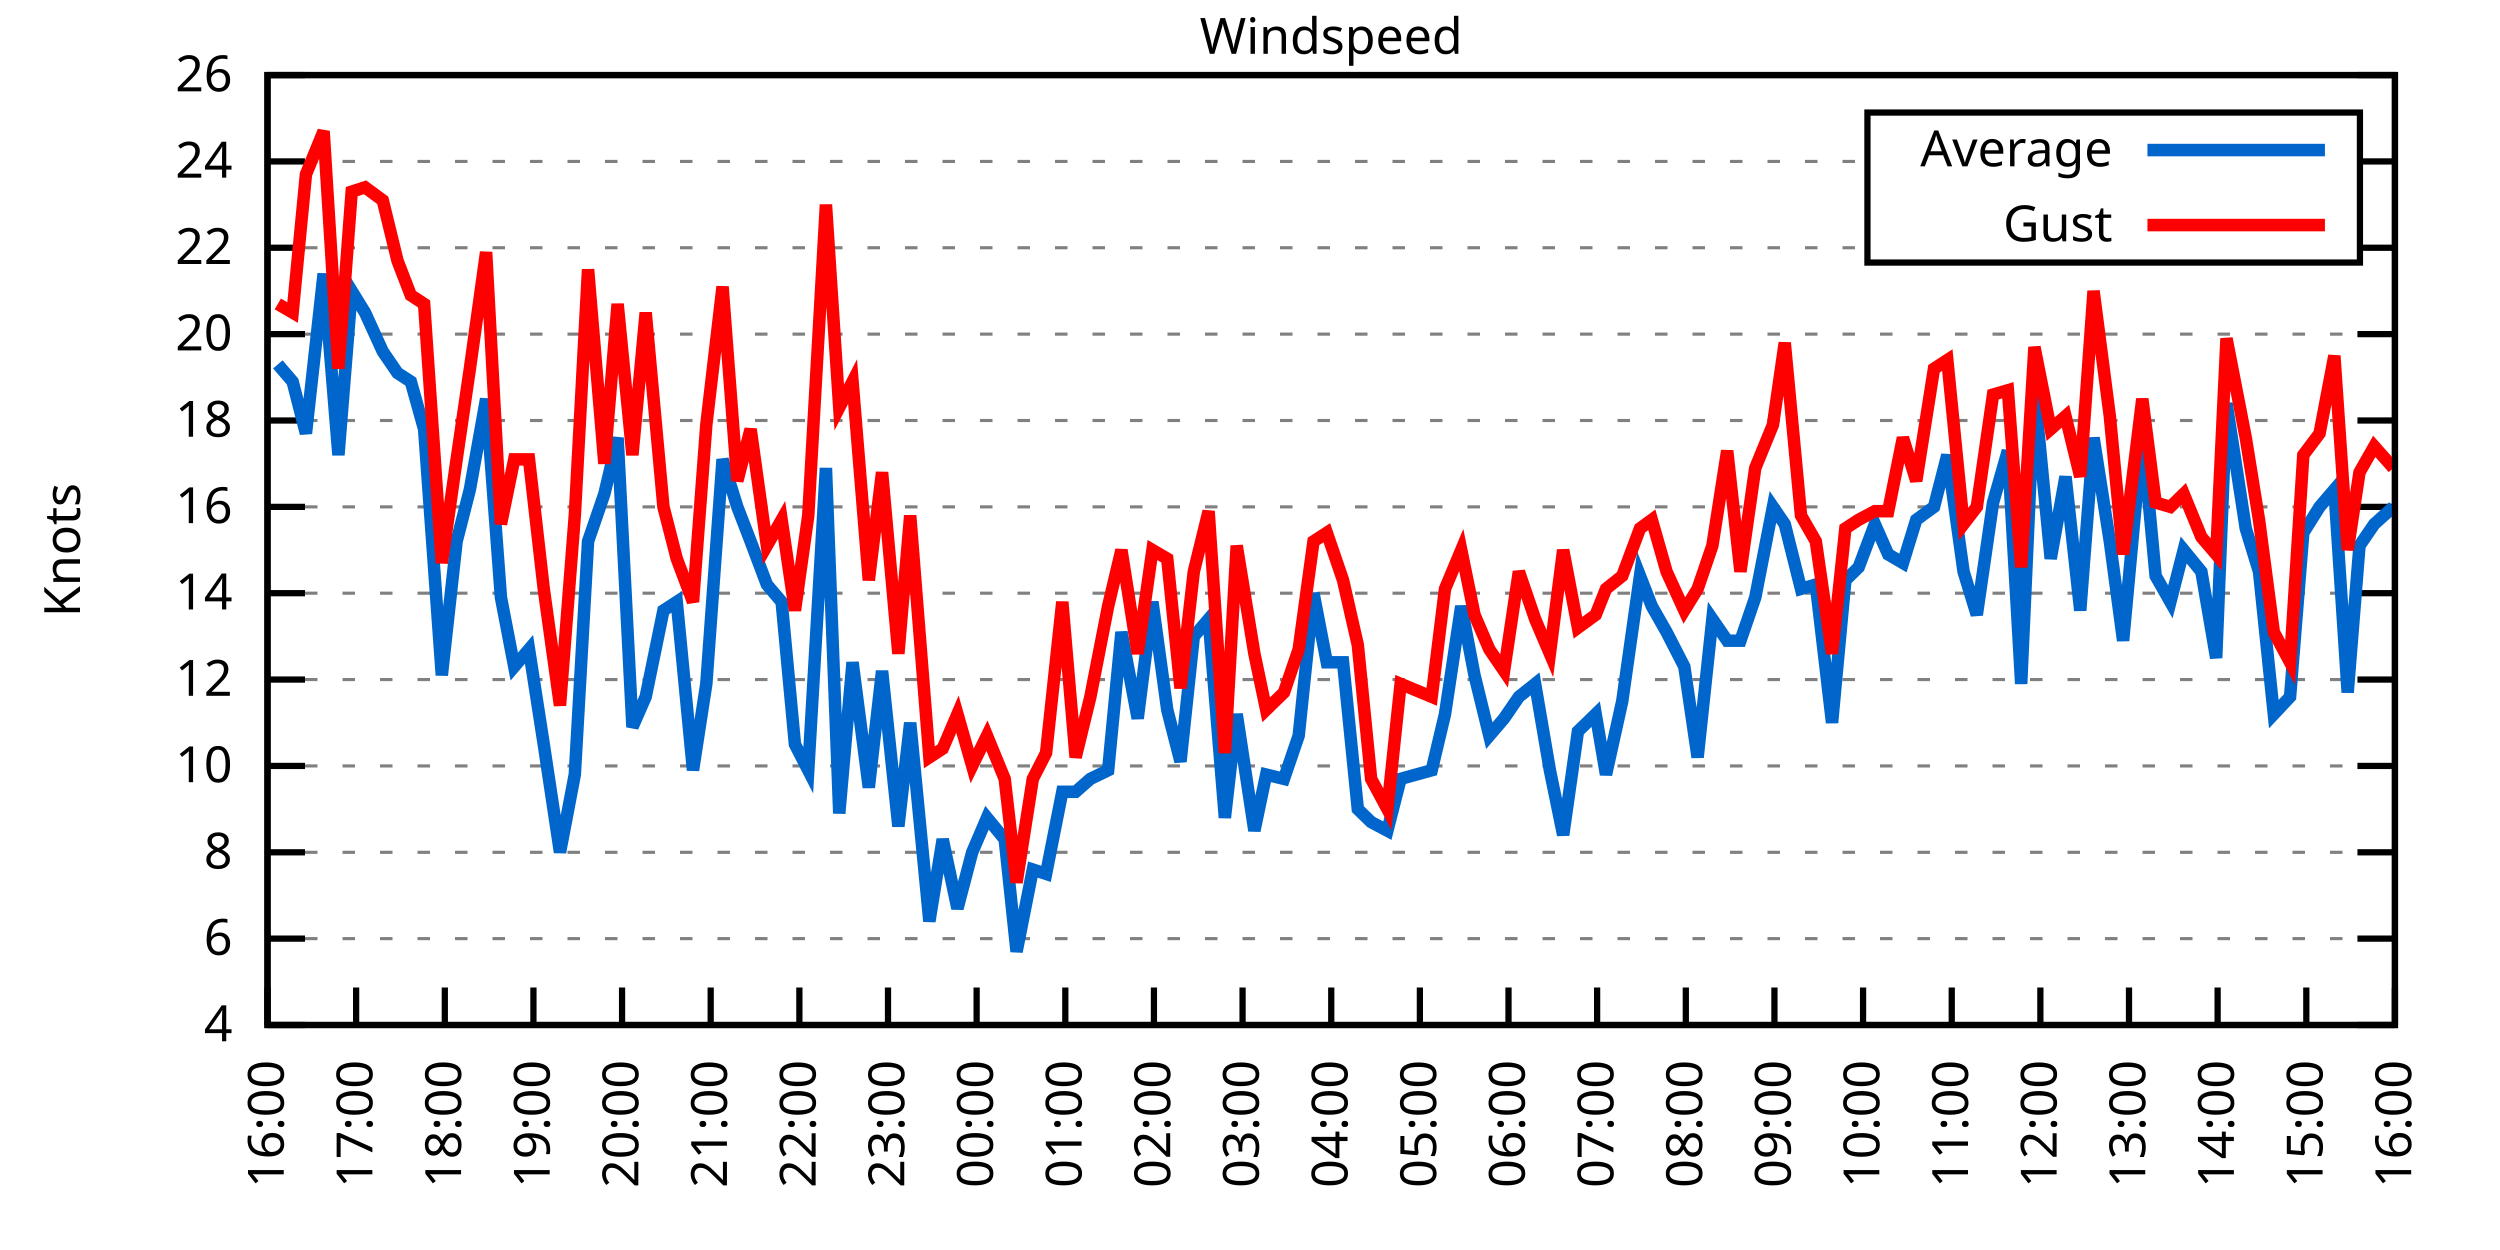
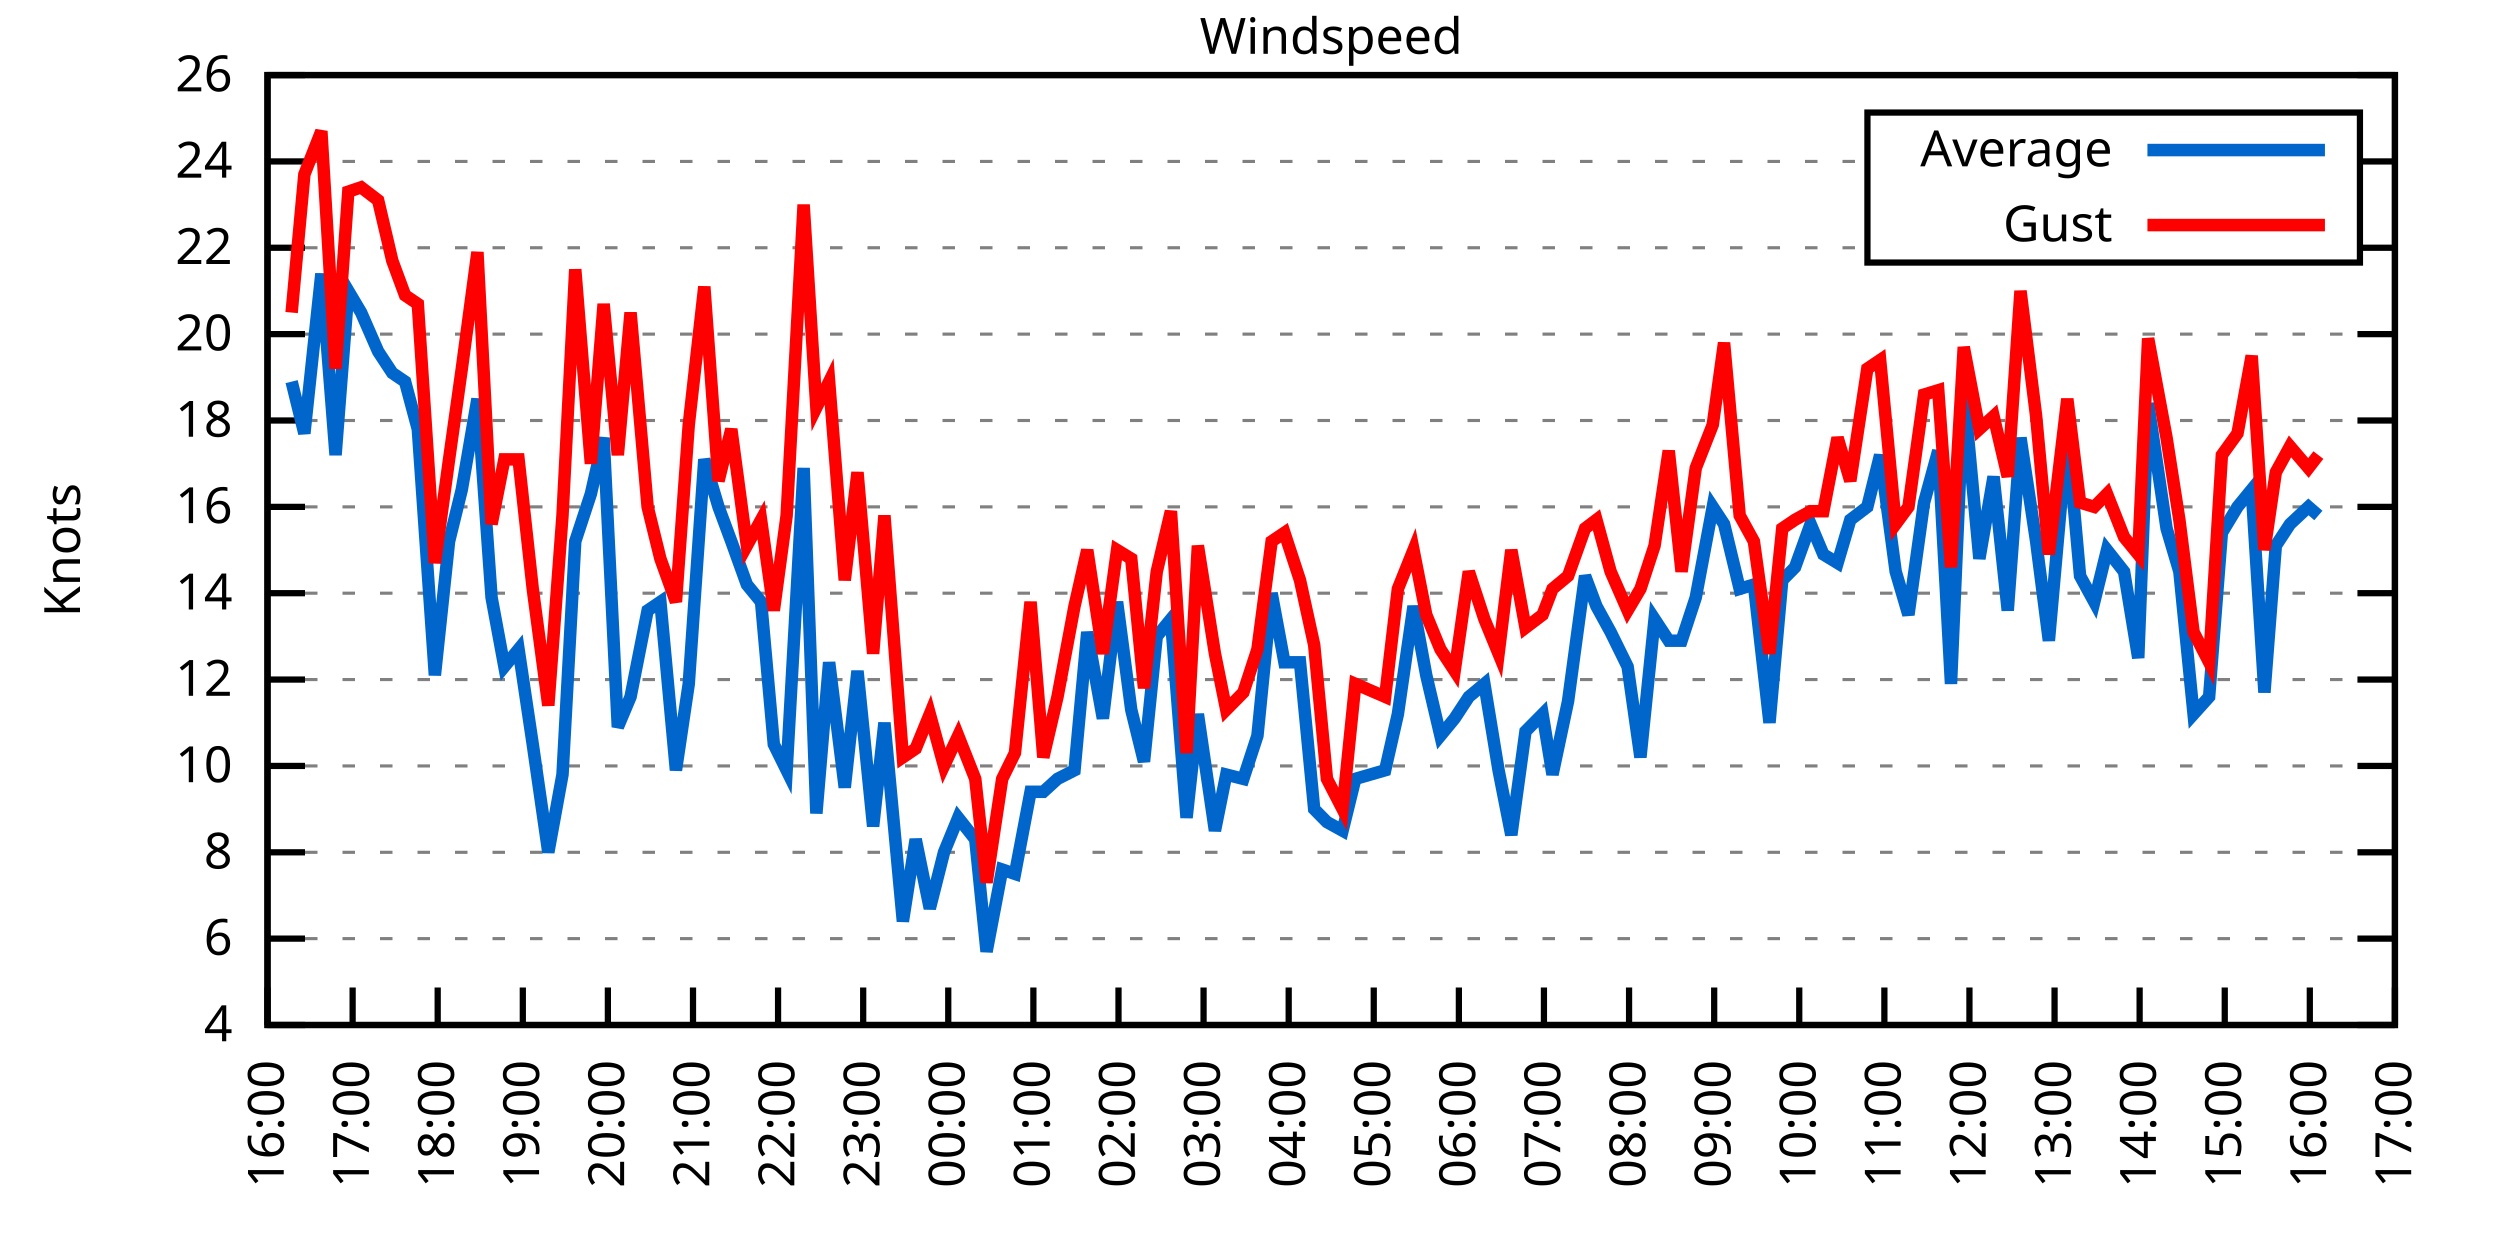
<svg xmlns="http://www.w3.org/2000/svg" xmlns:xlink="http://www.w3.org/1999/xlink" width="400" height="200" viewBox="0 0 400 200">
  <g id="gnuplot_canvas">
    <rect x="0" y="0" width="400" height="200" fill="none" />
    <defs>
      <circle id="gpDot" r="0.5" stroke-width="0.5" stroke="currentColor" />
      <path id="gpPt0" stroke-width="0.333" stroke="currentColor" d="M-1,0 h2 M0,-1 v2" />
      <path id="gpPt1" stroke-width="0.333" stroke="currentColor" d="M-1,-1 L1,1 M1,-1 L-1,1" />
      <path id="gpPt2" stroke-width="0.333" stroke="currentColor" d="M-1,0 L1,0 M0,-1 L0,1 M-1,-1 L1,1 M-1,1 L1,-1" />
      <rect id="gpPt3" stroke-width="0.333" stroke="currentColor" x="-1" y="-1" width="2" height="2" />
      <rect id="gpPt4" stroke-width="0.333" stroke="currentColor" fill="currentColor" x="-1" y="-1" width="2" height="2" />
      <circle id="gpPt5" stroke-width="0.333" stroke="currentColor" cx="0" cy="0" r="1" />
      <use xlink:href="#gpPt5" id="gpPt6" fill="currentColor" stroke="none" />
      <path id="gpPt7" stroke-width="0.333" stroke="currentColor" d="M0,-1.33 L-1.33,0.67 L1.33,0.67 z" />
      <use xlink:href="#gpPt7" id="gpPt8" fill="currentColor" stroke="none" />
      <use xlink:href="#gpPt7" id="gpPt9" stroke="currentColor" transform="rotate(180)" />
      <use xlink:href="#gpPt9" id="gpPt10" fill="currentColor" stroke="none" />
      <use xlink:href="#gpPt3" id="gpPt11" stroke="currentColor" transform="rotate(45)" />
      <use xlink:href="#gpPt11" id="gpPt12" fill="currentColor" stroke="none" />
      <path id="gpPt13" stroke-width="0.333" stroke="currentColor" d="M0,1.330 L1.265,0.411 L0.782,-1.067 L-0.782,-1.076 L-1.265,0.411 z" />
      <use xlink:href="#gpPt13" id="gpPt14" fill="currentColor" stroke="none" />
      <filter id="textbox" filterUnits="objectBoundingBox" x="0" y="0" height="1" width="1">
        <feFlood flood-color="white" flood-opacity="1" result="bgnd" />
        <feComposite in="SourceGraphic" in2="bgnd" operator="atop" />
      </filter>
      <filter id="greybox" filterUnits="objectBoundingBox" x="0" y="0" height="1" width="1">
        <feFlood flood-color="lightgrey" flood-opacity="1" result="grey" />
        <feComposite in="SourceGraphic" in2="grey" operator="atop" />
      </filter>
    </defs>
    <g fill="none" color="white" stroke="currentColor" stroke-width="1.00" stroke-linecap="butt" stroke-linejoin="miter">
</g>
    <g fill="none" color="black" stroke="currentColor" stroke-width="1.00" stroke-linecap="butt" stroke-linejoin="miter">
      <g stroke="none" shape-rendering="crispEdges">
        <polygon fill="rgb(255, 255, 255)" points="42.80,164.00 383.18,164.00 383.18,12.02 42.80,12.02 " />
      </g>
    </g>
    <g fill="none" color="black" stroke="currentColor" stroke-width="1.00" stroke-linecap="butt" stroke-linejoin="miter">
</g>
    <g fill="none" color="black" stroke="black" stroke-width="0.50" stroke-linecap="butt" stroke-linejoin="miter">
</g>
    <g fill="none" color="gray" stroke="currentColor" stroke-width="0.50" stroke-linecap="butt" stroke-linejoin="miter">
      <path stroke="gray" stroke-dasharray="2,4" class="gridline" d="M42.80,164.00 L383.19,164.00  " />
    </g>
    <g fill="none" color="gray" stroke="gray" stroke-width="1.00" stroke-linecap="butt" stroke-linejoin="miter">
</g>
    <g fill="none" color="black" stroke="currentColor" stroke-width="1.00" stroke-linecap="butt" stroke-linejoin="miter">
      <path stroke="black" d="M42.80,164.00 L48.80,164.00 M383.19,164.00 L377.19,164.00  " />
      <g transform="translate(37.20,166.60)" stroke="none" fill="black" font-family="Sans" font-size="8.00" text-anchor="end">
        <text>
          <tspan font-family="Sans"> 4</tspan>
        </text>
      </g>
    </g>
    <g fill="none" color="black" stroke="currentColor" stroke-width="1.00" stroke-linecap="butt" stroke-linejoin="miter">
</g>
    <g fill="none" color="black" stroke="black" stroke-width="0.50" stroke-linecap="butt" stroke-linejoin="miter">
</g>
    <g fill="none" color="gray" stroke="currentColor" stroke-width="0.50" stroke-linecap="butt" stroke-linejoin="miter">
      <path stroke="gray" stroke-dasharray="2,4" class="gridline" d="M42.80,150.18 L383.19,150.18  " />
    </g>
    <g fill="none" color="gray" stroke="gray" stroke-width="1.00" stroke-linecap="butt" stroke-linejoin="miter">
</g>
    <g fill="none" color="black" stroke="currentColor" stroke-width="1.00" stroke-linecap="butt" stroke-linejoin="miter">
      <path stroke="black" d="M42.80,150.18 L48.80,150.18 M383.19,150.18 L377.19,150.18  " />
      <g transform="translate(37.20,152.78)" stroke="none" fill="black" font-family="Sans" font-size="8.00" text-anchor="end">
        <text>
          <tspan font-family="Sans"> 6</tspan>
        </text>
      </g>
    </g>
    <g fill="none" color="black" stroke="currentColor" stroke-width="1.00" stroke-linecap="butt" stroke-linejoin="miter">
</g>
    <g fill="none" color="black" stroke="black" stroke-width="0.50" stroke-linecap="butt" stroke-linejoin="miter">
</g>
    <g fill="none" color="gray" stroke="currentColor" stroke-width="0.50" stroke-linecap="butt" stroke-linejoin="miter">
      <path stroke="gray" stroke-dasharray="2,4" class="gridline" d="M42.80,136.37 L383.19,136.37  " />
    </g>
    <g fill="none" color="gray" stroke="gray" stroke-width="1.00" stroke-linecap="butt" stroke-linejoin="miter">
</g>
    <g fill="none" color="black" stroke="currentColor" stroke-width="1.00" stroke-linecap="butt" stroke-linejoin="miter">
      <path stroke="black" d="M42.80,136.37 L48.80,136.37 M383.19,136.37 L377.19,136.37  " />
      <g transform="translate(37.20,138.97)" stroke="none" fill="black" font-family="Sans" font-size="8.00" text-anchor="end">
        <text>
          <tspan font-family="Sans"> 8</tspan>
        </text>
      </g>
    </g>
    <g fill="none" color="black" stroke="currentColor" stroke-width="1.00" stroke-linecap="butt" stroke-linejoin="miter">
</g>
    <g fill="none" color="black" stroke="black" stroke-width="0.50" stroke-linecap="butt" stroke-linejoin="miter">
</g>
    <g fill="none" color="gray" stroke="currentColor" stroke-width="0.50" stroke-linecap="butt" stroke-linejoin="miter">
      <path stroke="gray" stroke-dasharray="2,4" class="gridline" d="M42.80,122.55 L383.19,122.55  " />
    </g>
    <g fill="none" color="gray" stroke="gray" stroke-width="1.00" stroke-linecap="butt" stroke-linejoin="miter">
</g>
    <g fill="none" color="black" stroke="currentColor" stroke-width="1.00" stroke-linecap="butt" stroke-linejoin="miter">
      <path stroke="black" d="M42.80,122.55 L48.80,122.55 M383.19,122.55 L377.19,122.55  " />
      <g transform="translate(37.20,125.15)" stroke="none" fill="black" font-family="Sans" font-size="8.00" text-anchor="end">
        <text>
          <tspan font-family="Sans"> 10</tspan>
        </text>
      </g>
    </g>
    <g fill="none" color="black" stroke="currentColor" stroke-width="1.00" stroke-linecap="butt" stroke-linejoin="miter">
</g>
    <g fill="none" color="black" stroke="black" stroke-width="0.50" stroke-linecap="butt" stroke-linejoin="miter">
</g>
    <g fill="none" color="gray" stroke="currentColor" stroke-width="0.50" stroke-linecap="butt" stroke-linejoin="miter">
      <path stroke="gray" stroke-dasharray="2,4" class="gridline" d="M42.80,108.73 L383.19,108.73  " />
    </g>
    <g fill="none" color="gray" stroke="gray" stroke-width="1.00" stroke-linecap="butt" stroke-linejoin="miter">
</g>
    <g fill="none" color="black" stroke="currentColor" stroke-width="1.00" stroke-linecap="butt" stroke-linejoin="miter">
      <path stroke="black" d="M42.80,108.73 L48.80,108.73 M383.19,108.73 L377.19,108.73  " />
      <g transform="translate(37.20,111.33)" stroke="none" fill="black" font-family="Sans" font-size="8.00" text-anchor="end">
        <text>
          <tspan font-family="Sans"> 12</tspan>
        </text>
      </g>
    </g>
    <g fill="none" color="black" stroke="currentColor" stroke-width="1.00" stroke-linecap="butt" stroke-linejoin="miter">
</g>
    <g fill="none" color="black" stroke="black" stroke-width="0.50" stroke-linecap="butt" stroke-linejoin="miter">
</g>
    <g fill="none" color="gray" stroke="currentColor" stroke-width="0.50" stroke-linecap="butt" stroke-linejoin="miter">
      <path stroke="gray" stroke-dasharray="2,4" class="gridline" d="M42.80,94.91 L383.19,94.91  " />
    </g>
    <g fill="none" color="gray" stroke="gray" stroke-width="1.00" stroke-linecap="butt" stroke-linejoin="miter">
</g>
    <g fill="none" color="black" stroke="currentColor" stroke-width="1.00" stroke-linecap="butt" stroke-linejoin="miter">
      <path stroke="black" d="M42.80,94.91 L48.80,94.91 M383.19,94.91 L377.19,94.91  " />
      <g transform="translate(37.20,97.51)" stroke="none" fill="black" font-family="Sans" font-size="8.00" text-anchor="end">
        <text>
          <tspan font-family="Sans"> 14</tspan>
        </text>
      </g>
    </g>
    <g fill="none" color="black" stroke="currentColor" stroke-width="1.00" stroke-linecap="butt" stroke-linejoin="miter">
</g>
    <g fill="none" color="black" stroke="black" stroke-width="0.50" stroke-linecap="butt" stroke-linejoin="miter">
</g>
    <g fill="none" color="gray" stroke="currentColor" stroke-width="0.50" stroke-linecap="butt" stroke-linejoin="miter">
      <path stroke="gray" stroke-dasharray="2,4" class="gridline" d="M42.80,81.10 L383.19,81.10  " />
    </g>
    <g fill="none" color="gray" stroke="gray" stroke-width="1.00" stroke-linecap="butt" stroke-linejoin="miter">
</g>
    <g fill="none" color="black" stroke="currentColor" stroke-width="1.00" stroke-linecap="butt" stroke-linejoin="miter">
      <path stroke="black" d="M42.80,81.10 L48.80,81.10 M383.19,81.10 L377.19,81.10  " />
      <g transform="translate(37.20,83.70)" stroke="none" fill="black" font-family="Sans" font-size="8.00" text-anchor="end">
        <text>
          <tspan font-family="Sans"> 16</tspan>
        </text>
      </g>
    </g>
    <g fill="none" color="black" stroke="currentColor" stroke-width="1.00" stroke-linecap="butt" stroke-linejoin="miter">
</g>
    <g fill="none" color="black" stroke="black" stroke-width="0.50" stroke-linecap="butt" stroke-linejoin="miter">
</g>
    <g fill="none" color="gray" stroke="currentColor" stroke-width="0.50" stroke-linecap="butt" stroke-linejoin="miter">
      <path stroke="gray" stroke-dasharray="2,4" class="gridline" d="M42.80,67.28 L383.19,67.28  " />
    </g>
    <g fill="none" color="gray" stroke="gray" stroke-width="1.00" stroke-linecap="butt" stroke-linejoin="miter">
</g>
    <g fill="none" color="black" stroke="currentColor" stroke-width="1.00" stroke-linecap="butt" stroke-linejoin="miter">
      <path stroke="black" d="M42.80,67.28 L48.80,67.28 M383.19,67.28 L377.19,67.28  " />
      <g transform="translate(37.20,69.88)" stroke="none" fill="black" font-family="Sans" font-size="8.00" text-anchor="end">
        <text>
          <tspan font-family="Sans"> 18</tspan>
        </text>
      </g>
    </g>
    <g fill="none" color="black" stroke="currentColor" stroke-width="1.00" stroke-linecap="butt" stroke-linejoin="miter">
</g>
    <g fill="none" color="black" stroke="black" stroke-width="0.50" stroke-linecap="butt" stroke-linejoin="miter">
</g>
    <g fill="none" color="gray" stroke="currentColor" stroke-width="0.50" stroke-linecap="butt" stroke-linejoin="miter">
      <path stroke="gray" stroke-dasharray="2,4" class="gridline" d="M42.80,53.46 L383.19,53.46  " />
    </g>
    <g fill="none" color="gray" stroke="gray" stroke-width="1.00" stroke-linecap="butt" stroke-linejoin="miter">
</g>
    <g fill="none" color="black" stroke="currentColor" stroke-width="1.00" stroke-linecap="butt" stroke-linejoin="miter">
      <path stroke="black" d="M42.80,53.46 L48.80,53.46 M383.19,53.46 L377.19,53.46  " />
      <g transform="translate(37.20,56.06)" stroke="none" fill="black" font-family="Sans" font-size="8.00" text-anchor="end">
        <text>
          <tspan font-family="Sans"> 20</tspan>
        </text>
      </g>
    </g>
    <g fill="none" color="black" stroke="currentColor" stroke-width="1.00" stroke-linecap="butt" stroke-linejoin="miter">
</g>
    <g fill="none" color="black" stroke="black" stroke-width="0.50" stroke-linecap="butt" stroke-linejoin="miter">
</g>
    <g fill="none" color="gray" stroke="currentColor" stroke-width="0.50" stroke-linecap="butt" stroke-linejoin="miter">
      <path stroke="gray" stroke-dasharray="2,4" class="gridline" d="M42.80,39.64 L298.79,39.64 M377.59,39.64 L383.19,39.64  " />
    </g>
    <g fill="none" color="gray" stroke="gray" stroke-width="1.00" stroke-linecap="butt" stroke-linejoin="miter">
</g>
    <g fill="none" color="black" stroke="currentColor" stroke-width="1.00" stroke-linecap="butt" stroke-linejoin="miter">
      <path stroke="black" d="M42.80,39.64 L48.80,39.64 M383.19,39.64 L377.19,39.64  " />
      <g transform="translate(37.20,42.24)" stroke="none" fill="black" font-family="Sans" font-size="8.00" text-anchor="end">
        <text>
          <tspan font-family="Sans"> 22</tspan>
        </text>
      </g>
    </g>
    <g fill="none" color="black" stroke="currentColor" stroke-width="1.00" stroke-linecap="butt" stroke-linejoin="miter">
</g>
    <g fill="none" color="black" stroke="black" stroke-width="0.50" stroke-linecap="butt" stroke-linejoin="miter">
</g>
    <g fill="none" color="gray" stroke="currentColor" stroke-width="0.50" stroke-linecap="butt" stroke-linejoin="miter">
      <path stroke="gray" stroke-dasharray="2,4" class="gridline" d="M42.80,25.83 L298.79,25.83 M377.59,25.83 L383.19,25.83  " />
    </g>
    <g fill="none" color="gray" stroke="gray" stroke-width="1.00" stroke-linecap="butt" stroke-linejoin="miter">
</g>
    <g fill="none" color="black" stroke="currentColor" stroke-width="1.00" stroke-linecap="butt" stroke-linejoin="miter">
      <path stroke="black" d="M42.80,25.83 L48.80,25.83 M383.19,25.83 L377.19,25.83  " />
      <g transform="translate(37.20,28.43)" stroke="none" fill="black" font-family="Sans" font-size="8.00" text-anchor="end">
        <text>
          <tspan font-family="Sans"> 24</tspan>
        </text>
      </g>
    </g>
    <g fill="none" color="black" stroke="currentColor" stroke-width="1.00" stroke-linecap="butt" stroke-linejoin="miter">
</g>
    <g fill="none" color="black" stroke="black" stroke-width="0.50" stroke-linecap="butt" stroke-linejoin="miter">
</g>
    <g fill="none" color="gray" stroke="currentColor" stroke-width="0.50" stroke-linecap="butt" stroke-linejoin="miter">
      <path stroke="gray" stroke-dasharray="2,4" class="gridline" d="M42.80,12.01 L383.19,12.01  " />
    </g>
    <g fill="none" color="gray" stroke="gray" stroke-width="1.00" stroke-linecap="butt" stroke-linejoin="miter">
</g>
    <g fill="none" color="black" stroke="currentColor" stroke-width="1.00" stroke-linecap="butt" stroke-linejoin="miter">
      <path stroke="black" d="M42.80,12.01 L48.80,12.01 M383.19,12.01 L377.19,12.01  " />
      <g transform="translate(37.20,14.61)" stroke="none" fill="black" font-family="Sans" font-size="8.00" text-anchor="end">
        <text>
          <tspan font-family="Sans"> 26</tspan>
        </text>
      </g>
    </g>
    <g fill="none" color="black" stroke="currentColor" stroke-width="1.00" stroke-linecap="butt" stroke-linejoin="miter">
      <path stroke="black" d="M42.80,164.00 L42.80,158.00  " />
      <g transform="translate(45.40,169.60) rotate(270.00)" stroke="none" fill="black" font-family="Sans" font-size="8.00" text-anchor="end">
        <text>
          <tspan font-family="Sans">16:00</tspan>
        </text>
      </g>
    </g>
    <g fill="none" color="black" stroke="currentColor" stroke-width="1.00" stroke-linecap="butt" stroke-linejoin="miter">
-       <path stroke="black" d="M56.98,164.00 L56.98,158.00  " />
-       <g transform="translate(59.58,169.60) rotate(270.00)" stroke="none" fill="black" font-family="Sans" font-size="8.00" text-anchor="end">
+       <path stroke="black" d="M56.42,164.00 L56.42,158.00  " />
+       <g transform="translate(59.02,169.60) rotate(270.00)" stroke="none" fill="black" font-family="Sans" font-size="8.00" text-anchor="end">
        <text>
          <tspan font-family="Sans">17:00</tspan>
        </text>
      </g>
    </g>
    <g fill="none" color="black" stroke="currentColor" stroke-width="1.00" stroke-linecap="butt" stroke-linejoin="miter">
-       <path stroke="black" d="M71.17,164.00 L71.17,158.00  " />
-       <g transform="translate(73.77,169.60) rotate(270.00)" stroke="none" fill="black" font-family="Sans" font-size="8.00" text-anchor="end">
+       <path stroke="black" d="M70.03,164.00 L70.03,158.00  " />
+       <g transform="translate(72.63,169.60) rotate(270.00)" stroke="none" fill="black" font-family="Sans" font-size="8.00" text-anchor="end">
        <text>
          <tspan font-family="Sans">18:00</tspan>
        </text>
      </g>
    </g>
    <g fill="none" color="black" stroke="currentColor" stroke-width="1.00" stroke-linecap="butt" stroke-linejoin="miter">
-       <path stroke="black" d="M85.35,164.00 L85.35,158.00  " />
-       <g transform="translate(87.95,169.60) rotate(270.00)" stroke="none" fill="black" font-family="Sans" font-size="8.00" text-anchor="end">
+       <path stroke="black" d="M83.65,164.00 L83.65,158.00  " />
+       <g transform="translate(86.25,169.60) rotate(270.00)" stroke="none" fill="black" font-family="Sans" font-size="8.00" text-anchor="end">
        <text>
          <tspan font-family="Sans">19:00</tspan>
        </text>
      </g>
    </g>
    <g fill="none" color="black" stroke="currentColor" stroke-width="1.00" stroke-linecap="butt" stroke-linejoin="miter">
-       <path stroke="black" d="M99.53,164.00 L99.53,158.00  " />
-       <g transform="translate(102.13,169.60) rotate(270.00)" stroke="none" fill="black" font-family="Sans" font-size="8.00" text-anchor="end">
+       <path stroke="black" d="M97.26,164.00 L97.26,158.00  " />
+       <g transform="translate(99.86,169.60) rotate(270.00)" stroke="none" fill="black" font-family="Sans" font-size="8.00" text-anchor="end">
        <text>
          <tspan font-family="Sans">20:00</tspan>
        </text>
      </g>
    </g>
    <g fill="none" color="black" stroke="currentColor" stroke-width="1.00" stroke-linecap="butt" stroke-linejoin="miter">
-       <path stroke="black" d="M113.71,164.00 L113.71,158.00  " />
-       <g transform="translate(116.31,169.60) rotate(270.00)" stroke="none" fill="black" font-family="Sans" font-size="8.00" text-anchor="end">
+       <path stroke="black" d="M110.88,164.00 L110.88,158.00  " />
+       <g transform="translate(113.48,169.60) rotate(270.00)" stroke="none" fill="black" font-family="Sans" font-size="8.00" text-anchor="end">
        <text>
          <tspan font-family="Sans">21:00</tspan>
        </text>
      </g>
    </g>
    <g fill="none" color="black" stroke="currentColor" stroke-width="1.00" stroke-linecap="butt" stroke-linejoin="miter">
-       <path stroke="black" d="M127.90,164.00 L127.90,158.00  " />
-       <g transform="translate(130.50,169.60) rotate(270.00)" stroke="none" fill="black" font-family="Sans" font-size="8.00" text-anchor="end">
+       <path stroke="black" d="M124.49,164.00 L124.49,158.00  " />
+       <g transform="translate(127.09,169.60) rotate(270.00)" stroke="none" fill="black" font-family="Sans" font-size="8.00" text-anchor="end">
        <text>
          <tspan font-family="Sans">22:00</tspan>
        </text>
      </g>
    </g>
    <g fill="none" color="black" stroke="currentColor" stroke-width="1.00" stroke-linecap="butt" stroke-linejoin="miter">
-       <path stroke="black" d="M142.08,164.00 L142.08,158.00  " />
-       <g transform="translate(144.68,169.60) rotate(270.00)" stroke="none" fill="black" font-family="Sans" font-size="8.00" text-anchor="end">
+       <path stroke="black" d="M138.11,164.00 L138.11,158.00  " />
+       <g transform="translate(140.71,169.60) rotate(270.00)" stroke="none" fill="black" font-family="Sans" font-size="8.00" text-anchor="end">
        <text>
          <tspan font-family="Sans">23:00</tspan>
        </text>
      </g>
    </g>
    <g fill="none" color="black" stroke="currentColor" stroke-width="1.00" stroke-linecap="butt" stroke-linejoin="miter">
-       <path stroke="black" d="M156.26,164.00 L156.26,158.00  " />
-       <g transform="translate(158.86,169.60) rotate(270.00)" stroke="none" fill="black" font-family="Sans" font-size="8.00" text-anchor="end">
+       <path stroke="black" d="M151.72,164.00 L151.72,158.00  " />
+       <g transform="translate(154.32,169.60) rotate(270.00)" stroke="none" fill="black" font-family="Sans" font-size="8.00" text-anchor="end">
        <text>
          <tspan font-family="Sans">00:00</tspan>
        </text>
      </g>
    </g>
    <g fill="none" color="black" stroke="currentColor" stroke-width="1.00" stroke-linecap="butt" stroke-linejoin="miter">
-       <path stroke="black" d="M170.45,164.00 L170.45,158.00  " />
-       <g transform="translate(173.05,169.60) rotate(270.00)" stroke="none" fill="black" font-family="Sans" font-size="8.00" text-anchor="end">
+       <path stroke="black" d="M165.34,164.00 L165.34,158.00  " />
+       <g transform="translate(167.94,169.60) rotate(270.00)" stroke="none" fill="black" font-family="Sans" font-size="8.00" text-anchor="end">
        <text>
          <tspan font-family="Sans">01:00</tspan>
        </text>
      </g>
    </g>
    <g fill="none" color="black" stroke="currentColor" stroke-width="1.00" stroke-linecap="butt" stroke-linejoin="miter">
-       <path stroke="black" d="M184.63,164.00 L184.63,158.00  " />
-       <g transform="translate(187.23,169.60) rotate(270.00)" stroke="none" fill="black" font-family="Sans" font-size="8.00" text-anchor="end">
+       <path stroke="black" d="M178.96,164.00 L178.96,158.00  " />
+       <g transform="translate(181.56,169.60) rotate(270.00)" stroke="none" fill="black" font-family="Sans" font-size="8.00" text-anchor="end">
        <text>
          <tspan font-family="Sans">02:00</tspan>
        </text>
      </g>
    </g>
    <g fill="none" color="black" stroke="currentColor" stroke-width="1.00" stroke-linecap="butt" stroke-linejoin="miter">
-       <path stroke="black" d="M198.81,164.00 L198.81,158.00  " />
-       <g transform="translate(201.41,169.60) rotate(270.00)" stroke="none" fill="black" font-family="Sans" font-size="8.00" text-anchor="end">
+       <path stroke="black" d="M192.57,164.00 L192.57,158.00  " />
+       <g transform="translate(195.17,169.60) rotate(270.00)" stroke="none" fill="black" font-family="Sans" font-size="8.00" text-anchor="end">
        <text>
          <tspan font-family="Sans">03:00</tspan>
        </text>
      </g>
    </g>
    <g fill="none" color="black" stroke="currentColor" stroke-width="1.00" stroke-linecap="butt" stroke-linejoin="miter">
-       <path stroke="black" d="M213.00,164.00 L213.00,158.00  " />
-       <g transform="translate(215.60,169.60) rotate(270.00)" stroke="none" fill="black" font-family="Sans" font-size="8.00" text-anchor="end">
+       <path stroke="black" d="M206.19,164.00 L206.19,158.00  " />
+       <g transform="translate(208.79,169.60) rotate(270.00)" stroke="none" fill="black" font-family="Sans" font-size="8.00" text-anchor="end">
        <text>
          <tspan font-family="Sans">04:00</tspan>
        </text>
      </g>
    </g>
    <g fill="none" color="black" stroke="currentColor" stroke-width="1.00" stroke-linecap="butt" stroke-linejoin="miter">
-       <path stroke="black" d="M227.18,164.00 L227.18,158.00  " />
-       <g transform="translate(229.78,169.60) rotate(270.00)" stroke="none" fill="black" font-family="Sans" font-size="8.00" text-anchor="end">
+       <path stroke="black" d="M219.80,164.00 L219.80,158.00  " />
+       <g transform="translate(222.40,169.60) rotate(270.00)" stroke="none" fill="black" font-family="Sans" font-size="8.00" text-anchor="end">
        <text>
          <tspan font-family="Sans">05:00</tspan>
        </text>
      </g>
    </g>
    <g fill="none" color="black" stroke="currentColor" stroke-width="1.00" stroke-linecap="butt" stroke-linejoin="miter">
-       <path stroke="black" d="M241.36,164.00 L241.36,158.00  " />
-       <g transform="translate(243.96,169.60) rotate(270.00)" stroke="none" fill="black" font-family="Sans" font-size="8.00" text-anchor="end">
+       <path stroke="black" d="M233.42,164.00 L233.42,158.00  " />
+       <g transform="translate(236.02,169.60) rotate(270.00)" stroke="none" fill="black" font-family="Sans" font-size="8.00" text-anchor="end">
        <text>
          <tspan font-family="Sans">06:00</tspan>
        </text>
      </g>
    </g>
    <g fill="none" color="black" stroke="currentColor" stroke-width="1.00" stroke-linecap="butt" stroke-linejoin="miter">
-       <path stroke="black" d="M255.54,164.00 L255.54,158.00  " />
-       <g transform="translate(258.14,169.60) rotate(270.00)" stroke="none" fill="black" font-family="Sans" font-size="8.00" text-anchor="end">
+       <path stroke="black" d="M247.03,164.00 L247.03,158.00  " />
+       <g transform="translate(249.63,169.60) rotate(270.00)" stroke="none" fill="black" font-family="Sans" font-size="8.00" text-anchor="end">
        <text>
          <tspan font-family="Sans">07:00</tspan>
        </text>
      </g>
    </g>
    <g fill="none" color="black" stroke="currentColor" stroke-width="1.00" stroke-linecap="butt" stroke-linejoin="miter">
-       <path stroke="black" d="M269.73,164.00 L269.73,158.00  " />
-       <g transform="translate(272.33,169.60) rotate(270.00)" stroke="none" fill="black" font-family="Sans" font-size="8.00" text-anchor="end">
+       <path stroke="black" d="M260.65,164.00 L260.65,158.00  " />
+       <g transform="translate(263.25,169.60) rotate(270.00)" stroke="none" fill="black" font-family="Sans" font-size="8.00" text-anchor="end">
        <text>
          <tspan font-family="Sans">08:00</tspan>
        </text>
      </g>
    </g>
    <g fill="none" color="black" stroke="currentColor" stroke-width="1.00" stroke-linecap="butt" stroke-linejoin="miter">
-       <path stroke="black" d="M283.91,164.00 L283.91,158.00  " />
-       <g transform="translate(286.51,169.60) rotate(270.00)" stroke="none" fill="black" font-family="Sans" font-size="8.00" text-anchor="end">
+       <path stroke="black" d="M274.27,164.00 L274.27,158.00  " />
+       <g transform="translate(276.87,169.60) rotate(270.00)" stroke="none" fill="black" font-family="Sans" font-size="8.00" text-anchor="end">
        <text>
          <tspan font-family="Sans">09:00</tspan>
        </text>
      </g>
    </g>
    <g fill="none" color="black" stroke="currentColor" stroke-width="1.00" stroke-linecap="butt" stroke-linejoin="miter">
-       <path stroke="black" d="M298.09,164.00 L298.09,158.00  " />
-       <g transform="translate(300.69,169.60) rotate(270.00)" stroke="none" fill="black" font-family="Sans" font-size="8.00" text-anchor="end">
+       <path stroke="black" d="M287.88,164.00 L287.88,158.00  " />
+       <g transform="translate(290.48,169.60) rotate(270.00)" stroke="none" fill="black" font-family="Sans" font-size="8.00" text-anchor="end">
        <text>
          <tspan font-family="Sans">10:00</tspan>
        </text>
      </g>
    </g>
    <g fill="none" color="black" stroke="currentColor" stroke-width="1.00" stroke-linecap="butt" stroke-linejoin="miter">
-       <path stroke="black" d="M312.28,164.00 L312.28,158.00  " />
-       <g transform="translate(314.88,169.60) rotate(270.00)" stroke="none" fill="black" font-family="Sans" font-size="8.00" text-anchor="end">
+       <path stroke="black" d="M301.50,164.00 L301.50,158.00  " />
+       <g transform="translate(304.10,169.60) rotate(270.00)" stroke="none" fill="black" font-family="Sans" font-size="8.00" text-anchor="end">
        <text>
          <tspan font-family="Sans">11:00</tspan>
        </text>
      </g>
    </g>
    <g fill="none" color="black" stroke="currentColor" stroke-width="1.00" stroke-linecap="butt" stroke-linejoin="miter">
-       <path stroke="black" d="M326.46,164.00 L326.46,158.00  " />
-       <g transform="translate(329.06,169.60) rotate(270.00)" stroke="none" fill="black" font-family="Sans" font-size="8.00" text-anchor="end">
+       <path stroke="black" d="M315.11,164.00 L315.11,158.00  " />
+       <g transform="translate(317.71,169.60) rotate(270.00)" stroke="none" fill="black" font-family="Sans" font-size="8.00" text-anchor="end">
        <text>
          <tspan font-family="Sans">12:00</tspan>
        </text>
      </g>
    </g>
    <g fill="none" color="black" stroke="currentColor" stroke-width="1.00" stroke-linecap="butt" stroke-linejoin="miter">
-       <path stroke="black" d="M340.64,164.00 L340.64,158.00  " />
-       <g transform="translate(343.24,169.60) rotate(270.00)" stroke="none" fill="black" font-family="Sans" font-size="8.00" text-anchor="end">
+       <path stroke="black" d="M328.73,164.00 L328.73,158.00  " />
+       <g transform="translate(331.33,169.60) rotate(270.00)" stroke="none" fill="black" font-family="Sans" font-size="8.00" text-anchor="end">
        <text>
          <tspan font-family="Sans">13:00</tspan>
        </text>
      </g>
    </g>
    <g fill="none" color="black" stroke="currentColor" stroke-width="1.00" stroke-linecap="butt" stroke-linejoin="miter">
-       <path stroke="black" d="M354.82,164.00 L354.82,158.00  " />
-       <g transform="translate(357.42,169.60) rotate(270.00)" stroke="none" fill="black" font-family="Sans" font-size="8.00" text-anchor="end">
+       <path stroke="black" d="M342.34,164.00 L342.34,158.00  " />
+       <g transform="translate(344.94,169.60) rotate(270.00)" stroke="none" fill="black" font-family="Sans" font-size="8.00" text-anchor="end">
        <text>
          <tspan font-family="Sans">14:00</tspan>
        </text>
      </g>
    </g>
    <g fill="none" color="black" stroke="currentColor" stroke-width="1.00" stroke-linecap="butt" stroke-linejoin="miter">
-       <path stroke="black" d="M369.01,164.00 L369.01,158.00  " />
-       <g transform="translate(371.61,169.60) rotate(270.00)" stroke="none" fill="black" font-family="Sans" font-size="8.00" text-anchor="end">
+       <path stroke="black" d="M355.96,164.00 L355.96,158.00  " />
+       <g transform="translate(358.56,169.60) rotate(270.00)" stroke="none" fill="black" font-family="Sans" font-size="8.00" text-anchor="end">
        <text>
          <tspan font-family="Sans">15:00</tspan>
+         </text>
+       </g>
+     </g>
+     <g fill="none" color="black" stroke="currentColor" stroke-width="1.00" stroke-linecap="butt" stroke-linejoin="miter">
+       <path stroke="black" d="M369.57,164.00 L369.57,158.00  " />
+       <g transform="translate(372.17,169.60) rotate(270.00)" stroke="none" fill="black" font-family="Sans" font-size="8.00" text-anchor="end">
+         <text>
+           <tspan font-family="Sans">16:00</tspan>
        </text>
      </g>
    </g>
    <g fill="none" color="black" stroke="currentColor" stroke-width="1.00" stroke-linecap="butt" stroke-linejoin="miter">
      <path stroke="black" d="M383.19,164.00 L383.19,158.00  " />
      <g transform="translate(385.79,169.60) rotate(270.00)" stroke="none" fill="black" font-family="Sans" font-size="8.00" text-anchor="end">
        <text>
-           <tspan font-family="Sans">16:00</tspan>
+           <tspan font-family="Sans">17:00</tspan>
        </text>
      </g>
    </g>
    <g fill="none" color="black" stroke="currentColor" stroke-width="1.00" stroke-linecap="butt" stroke-linejoin="miter">
</g>
    <g fill="none" color="black" stroke="currentColor" stroke-width="1.00" stroke-linecap="butt" stroke-linejoin="miter">
      <path stroke="black" d="M42.80,12.01 L42.80,164.00 L383.19,164.00 L383.19,12.01 L42.80,12.01 Z  " />
    </g>
    <g fill="none" color="black" stroke="currentColor" stroke-width="1.00" stroke-linecap="butt" stroke-linejoin="miter">
</g>
    <g fill="none" color="black" stroke="currentColor" stroke-width="1.00" stroke-linecap="butt" stroke-linejoin="miter">
      <path stroke="black" d="M298.79,42.01 L298.79,18.01 L377.59,18.01 L377.59,42.01 L298.79,42.01 Z  " />
    </g>
    <g id="Windspeed_plot_1">
      <g fill="none" color="white" stroke="black" stroke-width="2.00" stroke-linecap="butt" stroke-linejoin="miter">
</g>
      <g fill="none" color="black" stroke="currentColor" stroke-width="2.00" stroke-linecap="butt" stroke-linejoin="miter">
        <g transform="translate(337.99,26.61)" stroke="none" fill="black" font-family="Sans" font-size="8.00" text-anchor="end">
          <text>
            <tspan font-family="Sans">Average</tspan>
          </text>
        </g>
      </g>
      <g fill="none" color="black" stroke="currentColor" stroke-width="2.00" stroke-linecap="butt" stroke-linejoin="miter">
-         <path stroke="rgb(  0, 102, 204)" d="M343.59,24.01 L371.99,24.01 M44.45,58.30 L46.82,61.06 L48.95,69.35 L51.78,43.79 L54.15,72.81 L56.27,46.55   L58.40,50.01 L61.24,56.23 L63.60,59.68 L65.73,61.06 L67.86,68.66 L70.69,108.04 L73.06,86.62 L75.18,78.33   L77.78,63.82 L80.15,95.60 L82.28,106.66 L84.64,103.89 L87.00,119.09 L89.60,136.37 L91.97,123.93 L94.09,86.62   L96.70,79.02 L98.82,70.04 L101.19,116.33 L103.31,111.49 L106.15,97.68 L108.28,96.30 L110.88,123.24 L113.01,109.42   L115.61,73.50 L117.97,81.10 L120.10,86.62 L122.70,93.53 L125.06,96.30 L127.19,119.09 L129.32,123.24 L132.15,74.88   L134.28,130.15 L136.41,105.97 L139.01,126.00 L141.13,107.35 L143.74,132.22 L145.63,115.64 L148.70,147.42 L150.83,134.29   L153.19,145.35 L155.55,136.37 L157.92,130.84 L160.75,134.29 L162.65,152.26 L165.25,139.13 L167.37,139.82 L169.97,126.69   L172.10,126.69 L174.46,124.62 L177.30,123.24 L179.43,101.13 L182.03,114.95 L184.39,96.30 L186.76,113.57 L188.88,121.86   L191.01,101.82 L193.38,99.06 L195.98,130.84 L197.87,114.26 L200.70,132.91 L202.59,123.93 L205.43,124.62 L207.79,117.71   L210.16,94.91 L212.29,105.97 L214.89,105.97 L217.25,129.46 L219.38,131.53 L221.98,132.91 L224.10,124.62 L229.07,123.24   L231.20,114.26 L233.80,96.99 L235.92,108.04 L238.29,117.71 L240.65,114.95 L243.02,111.49 L245.62,109.42 L247.98,123.24   L250.11,133.60 L252.47,117.02 L255.31,114.26 L256.96,123.93 L259.56,112.19 L262.40,92.15 L264.29,96.99 L266.65,101.13   L269.49,106.66 L271.62,121.17 L273.98,99.06 L276.35,102.51 L278.47,102.51 L280.84,95.60 L283.67,81.10 L285.56,83.86   L288.16,94.22 L290.53,93.53 L293.13,115.64 L295.26,92.84 L297.38,90.77 L299.98,83.86 L302.11,88.70 L304.47,90.08   L306.60,83.17 L309.44,81.10 L311.57,72.81 L314.17,91.46 L316.29,98.37 L318.89,80.41 L321.26,72.12 L323.39,109.42   L325.51,62.44 L328.11,89.39 L330.48,76.26 L332.84,97.68 L334.97,70.04 L337.57,86.62 L339.70,102.51 L342.77,69.35   L344.90,92.15 L347.26,96.30 L349.39,88.00 L352.22,91.46 L354.59,105.28 L356.24,64.52 L359.32,84.55 L361.44,91.46   L363.81,114.26 L366.41,111.49 L368.53,85.24 L371.13,81.10 L373.50,78.33 L375.63,110.80 L377.52,87.31 L379.88,83.86   L382.95,81.10  " />
+         <path stroke="rgb(  0, 102, 204)" d="M343.59,24.01 L371.99,24.01 M46.66,61.06 L48.70,69.35 L51.42,43.79 L53.69,72.81 L55.73,46.55 L57.78,50.01   L60.50,56.23 L62.77,59.68 L64.81,61.06 L66.85,68.66 L69.58,108.04 L71.85,86.62 L73.89,78.33 L76.39,63.82   L78.65,95.60 L80.70,106.66 L82.97,103.89 L85.24,119.09 L87.73,136.37 L90.00,123.93 L92.04,86.62 L94.54,79.02   L96.58,70.04 L98.85,116.33 L100.89,111.49 L103.62,97.68 L105.66,96.30 L108.15,123.24 L110.20,109.42 L112.69,73.50   L114.96,81.10 L117.01,86.62 L119.50,93.53 L121.77,96.30 L123.81,119.09 L125.86,123.24 L128.58,74.88 L130.62,130.15   L132.66,105.97 L135.16,126.00 L137.20,107.35 L139.70,132.22 L141.51,115.64 L144.46,147.42 L146.51,134.29 L148.77,145.35   L151.04,136.37 L153.31,130.84 L156.04,134.29 L157.85,152.26 L160.35,139.13 L162.39,139.82 L164.89,126.69 L166.93,126.69   L169.20,124.62 L171.92,123.24 L173.96,101.13 L176.46,114.95 L178.73,96.30 L181.00,113.57 L183.04,121.86 L185.08,101.82   L187.35,99.06 L189.85,130.84 L191.66,114.26 L194.39,132.91 L196.20,123.93 L198.93,124.62 L201.19,117.71 L203.46,94.91   L205.51,105.97 L208.00,105.97 L210.27,129.46 L212.31,131.53 L214.81,132.91 L216.85,124.62 L221.62,123.24 L223.66,114.26   L226.16,96.99 L228.20,108.04 L230.47,117.71 L232.74,114.95 L235.01,111.49 L237.50,109.42 L239.77,123.24 L241.81,133.60   L244.08,117.02 L246.81,114.26 L248.40,123.93 L250.89,112.19 L253.61,92.15 L255.43,96.99 L257.70,101.13 L260.42,106.66   L262.47,121.17 L264.73,99.06 L267.00,102.51 L269.05,102.51 L271.32,95.60 L274.04,81.10 L275.85,83.86 L278.35,94.22   L280.62,93.53 L283.12,115.64 L285.16,92.84 L287.20,90.77 L289.70,83.86 L291.74,88.70 L294.01,90.08 L296.05,83.17   L298.77,81.10 L300.82,72.81 L303.31,91.46 L305.35,98.37 L307.85,80.41 L310.12,72.12 L312.16,109.42 L314.20,62.44   L316.70,89.39 L318.97,76.26 L321.24,97.68 L323.28,70.04 L325.78,86.62 L327.82,102.51 L330.77,69.35 L332.81,92.15   L335.08,96.30 L337.12,88.00 L339.85,91.46 L342.12,105.28 L343.70,64.52 L346.65,84.55 L348.70,91.46 L350.97,114.26   L353.46,111.49 L355.50,85.24 L358.00,81.10 L360.27,78.33 L362.31,110.80 L364.13,87.31 L366.40,83.86 L369.35,81.10   L370.94,82.48  " />
      </g>
    </g>
    <g id="Windspeed_plot_2">
      <g fill="none" color="black" stroke="currentColor" stroke-width="2.00" stroke-linecap="butt" stroke-linejoin="miter">
        <g transform="translate(337.99,38.61)" stroke="none" fill="black" font-family="Sans" font-size="8.00" text-anchor="end">
          <text>
            <tspan font-family="Sans">Gust</tspan>
          </text>
        </g>
      </g>
      <g fill="none" color="black" stroke="currentColor" stroke-width="2.00" stroke-linecap="butt" stroke-linejoin="miter">
-         <path stroke="rgb(255,   0,   0)" d="M343.59,36.01 L371.99,36.01 M44.45,48.63 L46.82,50.01 L48.95,27.90 L51.78,20.99 L54.15,58.99 L56.27,30.66   L58.40,29.97 L61.24,32.05 L63.60,41.72 L65.73,47.24 L67.86,48.63 L70.69,90.08 L73.06,73.50 L75.18,58.99   L77.78,40.34 L80.15,83.86 L82.28,73.50 L84.64,73.50 L87.00,94.22 L89.60,112.88 L91.97,82.48 L94.09,43.10   L96.70,74.19 L98.82,48.63 L101.19,72.81 L103.31,50.01 L106.15,81.10 L108.28,89.39 L110.88,96.30 L113.01,67.97   L115.61,45.86 L117.97,76.95 L120.10,68.66 L122.70,87.31 L125.06,83.17 L127.19,97.68 L129.32,82.48 L132.15,32.74   L134.28,65.21 L136.41,61.06 L139.01,92.84 L141.13,75.57 L143.74,104.59 L145.63,82.48 L148.70,121.17 L150.83,119.78   L153.19,114.26 L155.55,122.55 L157.92,117.71 L160.75,124.62 L162.65,141.20 L165.25,124.62 L167.37,120.48 L169.97,96.30   L172.10,121.17 L174.46,111.49 L177.30,96.99 L179.43,88.00 L182.03,104.59 L184.39,88.00 L186.76,89.39 L188.88,110.11   L191.01,91.46 L193.38,81.79 L195.98,120.48 L197.87,87.31 L200.70,104.59 L202.59,113.57 L205.43,110.80 L207.79,103.89   L210.16,86.62 L212.29,85.24 L214.89,92.84 L217.25,103.20 L219.38,124.62 L221.98,129.46 L224.10,109.42 L229.07,111.49   L231.20,94.22 L233.80,88.00 L235.92,98.37 L238.29,103.89 L240.65,107.35 L243.02,91.46 L245.62,99.06 L247.98,104.59   L250.11,88.00 L252.47,100.44 L255.31,98.37 L256.96,94.22 L259.56,92.15 L262.40,84.55 L264.29,83.17 L266.65,91.46   L269.49,97.68 L271.62,94.22 L273.98,87.31 L276.35,72.12 L278.47,91.46 L280.84,74.88 L283.67,67.97 L285.56,54.84   L288.16,82.48 L290.53,86.62 L293.13,104.59 L295.26,84.55 L297.38,83.17 L299.98,81.79 L302.11,81.79 L304.47,70.04   L306.60,76.95 L309.44,58.99 L311.57,57.61 L314.17,83.86 L316.29,81.10 L318.89,63.13 L321.26,62.44 L323.39,90.77   L325.51,55.53 L328.11,68.66 L330.48,66.59 L332.84,76.26 L334.97,46.55 L337.57,66.59 L339.70,88.70 L342.77,63.82   L344.90,80.41 L347.26,81.10 L349.39,79.02 L352.22,85.93 L354.59,88.70 L356.24,54.15 L359.32,70.04 L361.44,83.17   L363.81,101.13 L366.41,105.97 L368.53,72.81 L371.13,69.35 L373.50,56.92 L375.63,88.00 L377.52,75.57 L379.88,71.42   L382.95,74.88  " />
+         <path stroke="rgb(255,   0,   0)" d="M343.59,36.01 L371.99,36.01 M46.66,50.01 L48.70,27.90 L51.42,20.99 L53.69,58.99 L55.73,30.66 L57.78,29.97   L60.50,32.05 L62.77,41.72 L64.81,47.24 L66.85,48.63 L69.58,90.08 L71.85,73.50 L73.89,58.99 L76.39,40.34   L78.65,83.86 L80.70,73.50 L82.97,73.50 L85.24,94.22 L87.73,112.88 L90.00,82.48 L92.04,43.10 L94.54,74.19   L96.58,48.63 L98.85,72.81 L100.89,50.01 L103.62,81.10 L105.66,89.39 L108.15,96.30 L110.20,67.97 L112.69,45.86   L114.96,76.95 L117.01,68.66 L119.50,87.31 L121.77,83.17 L123.81,97.68 L125.86,82.48 L128.58,32.74 L130.62,65.21   L132.66,61.06 L135.16,92.84 L137.20,75.57 L139.70,104.59 L141.51,82.48 L144.46,121.17 L146.51,119.78 L148.77,114.26   L151.04,122.55 L153.31,117.71 L156.04,124.62 L157.85,141.20 L160.35,124.62 L162.39,120.48 L164.89,96.30 L166.93,121.17   L169.20,111.49 L171.92,96.99 L173.96,88.00 L176.46,104.59 L178.73,88.00 L181.00,89.39 L183.04,110.11 L185.08,91.46   L187.35,81.79 L189.85,120.48 L191.66,87.31 L194.39,104.59 L196.20,113.57 L198.93,110.80 L201.19,103.89 L203.46,86.62   L205.51,85.24 L208.00,92.84 L210.27,103.20 L212.31,124.62 L214.81,129.46 L216.85,109.42 L221.62,111.49 L223.66,94.22   L226.16,88.00 L228.20,98.37 L230.47,103.89 L232.74,107.35 L235.01,91.46 L237.50,99.06 L239.77,104.59 L241.81,88.00   L244.08,100.44 L246.81,98.37 L248.40,94.22 L250.89,92.15 L253.61,84.55 L255.43,83.17 L257.70,91.46 L260.42,97.68   L262.47,94.22 L264.73,87.31 L267.00,72.12 L269.05,91.46 L271.32,74.88 L274.04,67.97 L275.85,54.84 L278.35,82.48   L280.62,86.62 L283.12,104.59 L285.16,84.55 L287.20,83.17 L289.70,81.79 L291.74,81.79 L294.01,70.04 L296.05,76.95   L298.77,58.99 L300.82,57.61 L303.31,83.86 L305.35,81.10 L307.85,63.13 L310.12,62.44 L312.16,90.77 L314.20,55.53   L316.70,68.66 L318.97,66.59 L321.24,76.26 L323.28,46.55 L325.78,66.59 L327.82,88.70 L330.77,63.82 L332.81,80.41   L335.08,81.10 L337.12,79.02 L339.85,85.93 L342.12,88.70 L343.70,54.15 L346.65,70.04 L348.70,83.17 L350.97,101.13   L353.46,105.97 L355.50,72.81 L358.00,69.35 L360.27,56.92 L362.31,88.00 L364.13,75.57 L366.40,71.42 L369.35,74.88   L370.94,72.81  " />
      </g>
    </g>
    <g fill="none" color="black" stroke="currentColor" stroke-width="2.00" stroke-linecap="butt" stroke-linejoin="miter">
</g>
    <g fill="none" color="black" stroke="black" stroke-width="1.00" stroke-linecap="butt" stroke-linejoin="miter">
</g>
    <g fill="none" color="black" stroke="currentColor" stroke-width="1.00" stroke-linecap="butt" stroke-linejoin="miter">
      <path stroke="black" d="M42.80,12.01 L42.80,164.00 L383.19,164.00 L383.19,12.01 L42.80,12.01 Z  " />
      <g transform="translate(12.80,88.01) rotate(270.00)" stroke="none" fill="black" font-family="Sans" font-size="8.00" text-anchor="middle">
        <text>
          <tspan font-family="Sans">Knots</tspan>
        </text>
      </g>
    </g>
    <g fill="none" color="black" stroke="currentColor" stroke-width="1.00" stroke-linecap="butt" stroke-linejoin="miter">
</g>
    <g fill="none" color="black" stroke="currentColor" stroke-width="1.00" stroke-linecap="butt" stroke-linejoin="miter">
      <g transform="translate(212.99,8.61)" stroke="none" fill="black" font-family="Sans" font-size="8.00" text-anchor="middle">
        <text>
          <tspan font-family="Sans">Windspeed</tspan>
        </text>
      </g>
    </g>
    <g fill="none" color="black" stroke="currentColor" stroke-width="1.00" stroke-linecap="butt" stroke-linejoin="miter">
</g>
  </g>
</svg>
